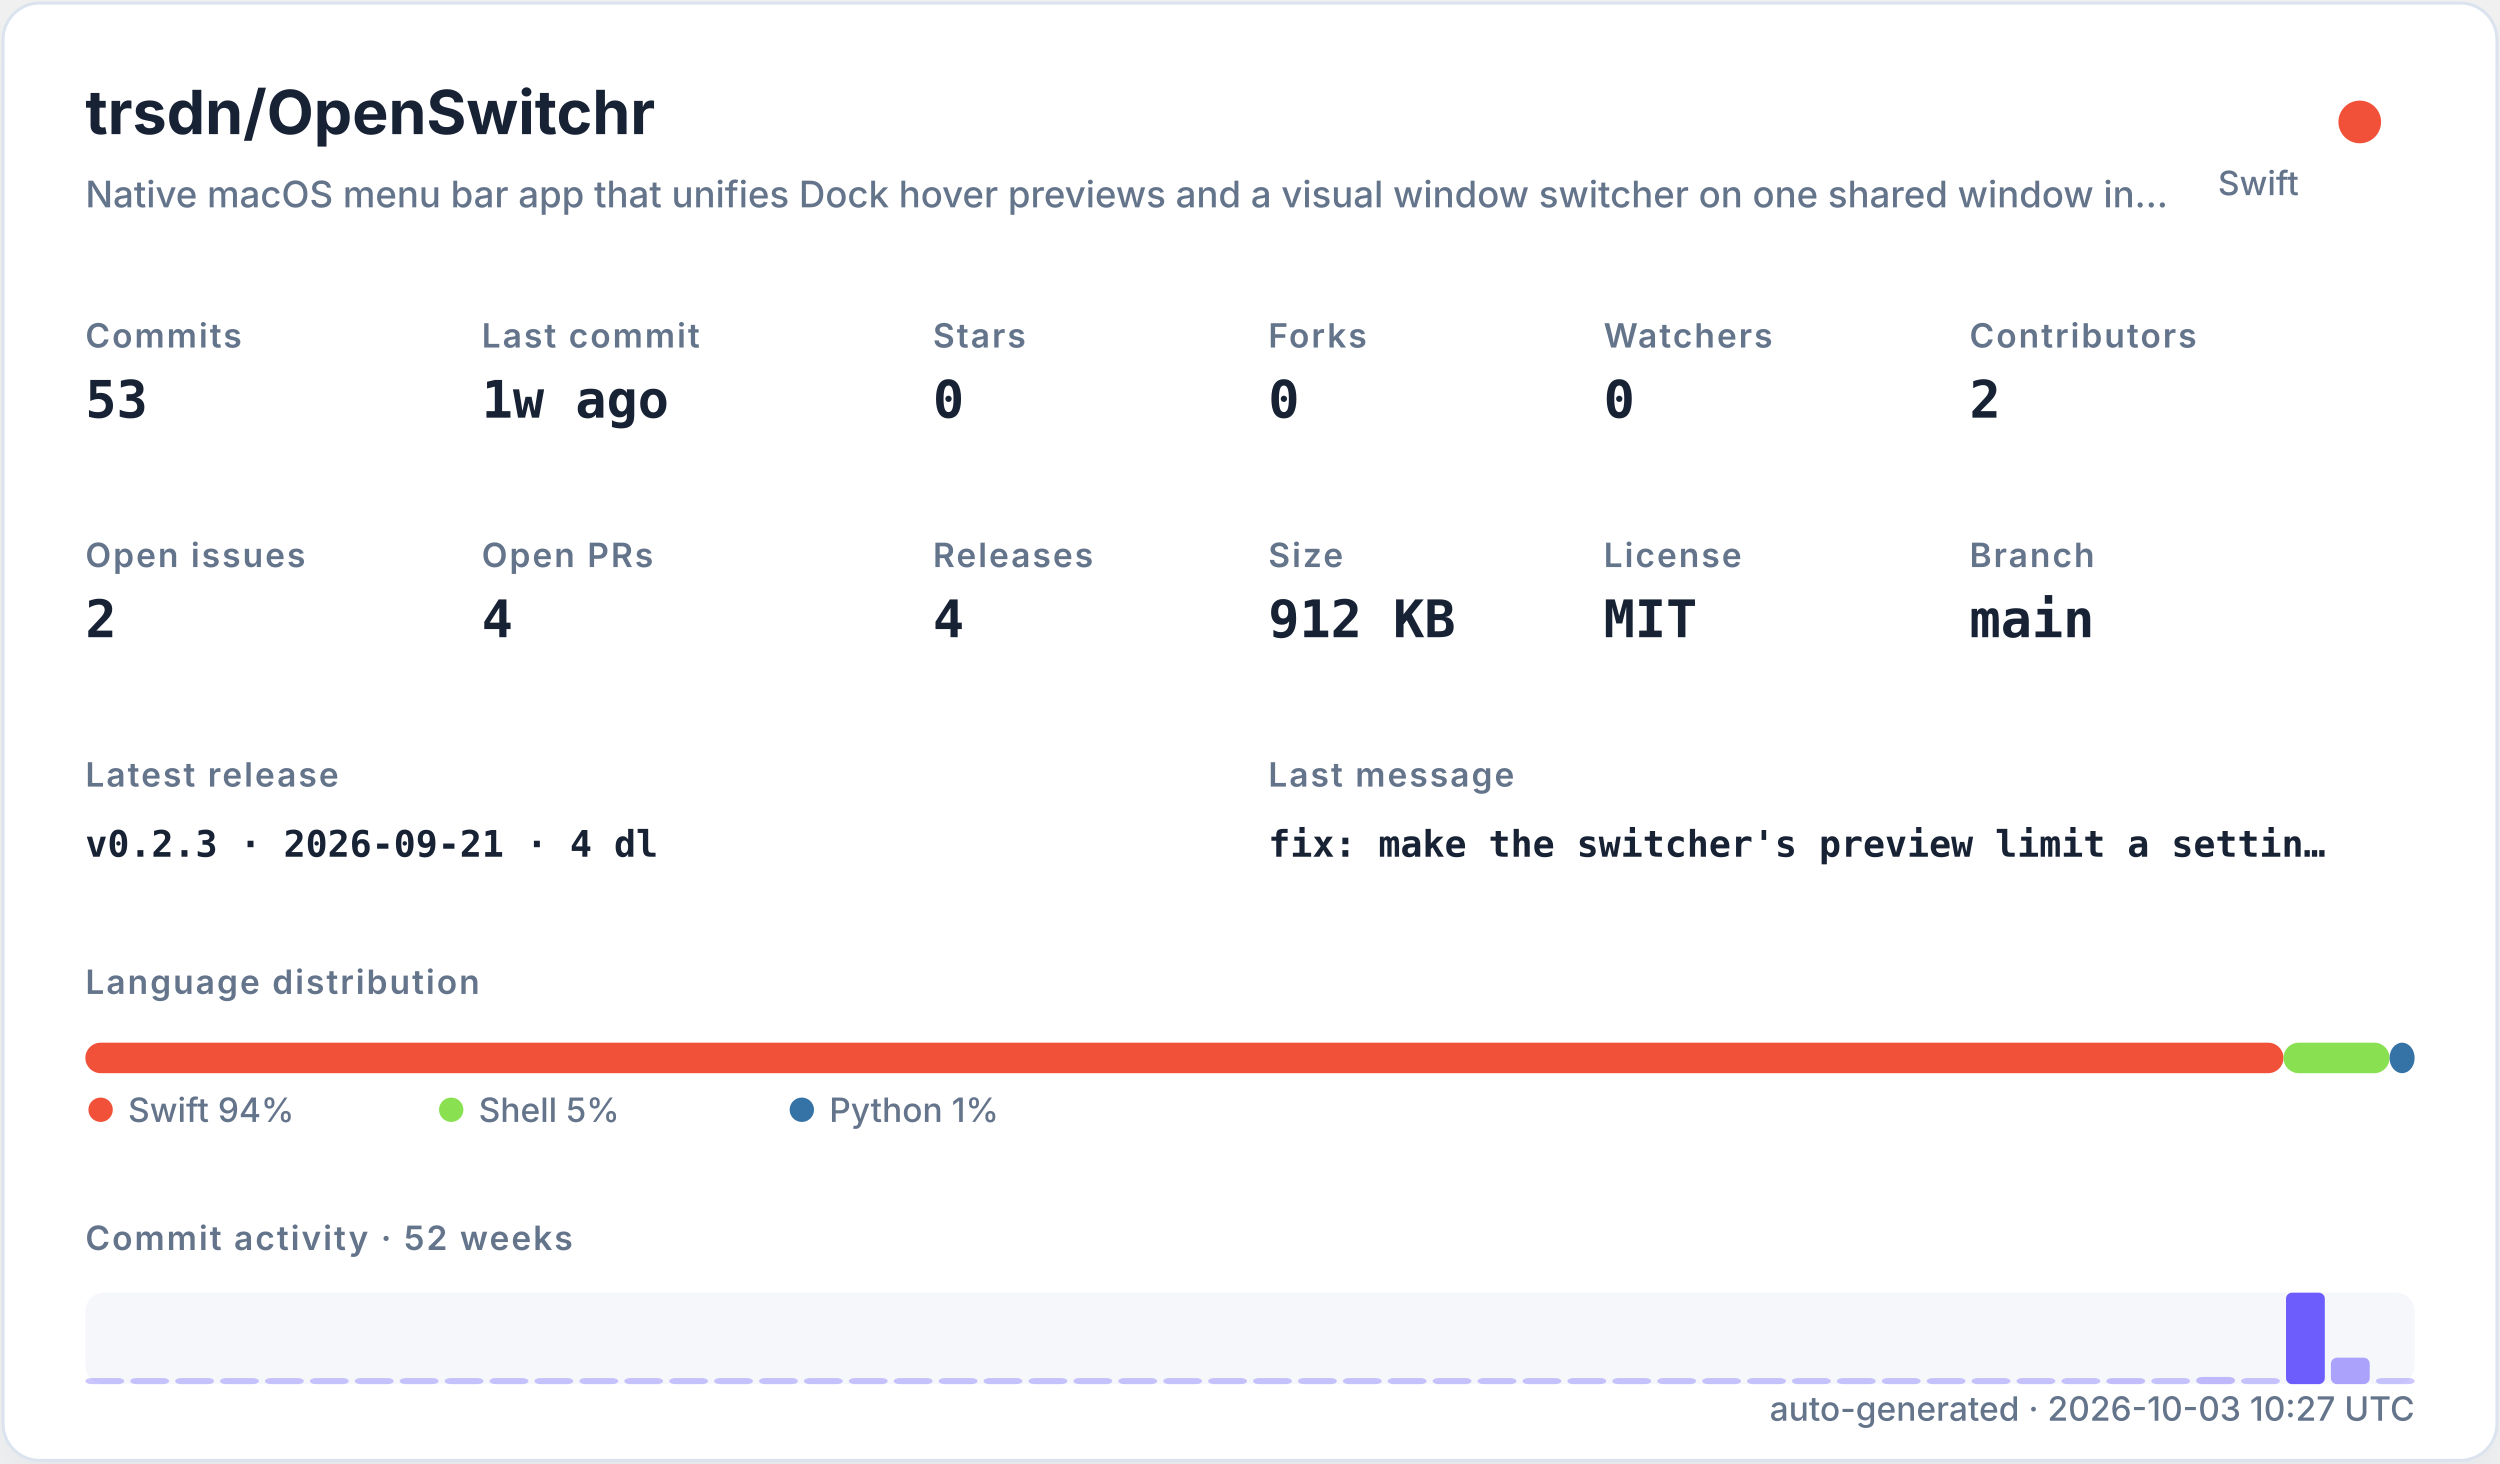
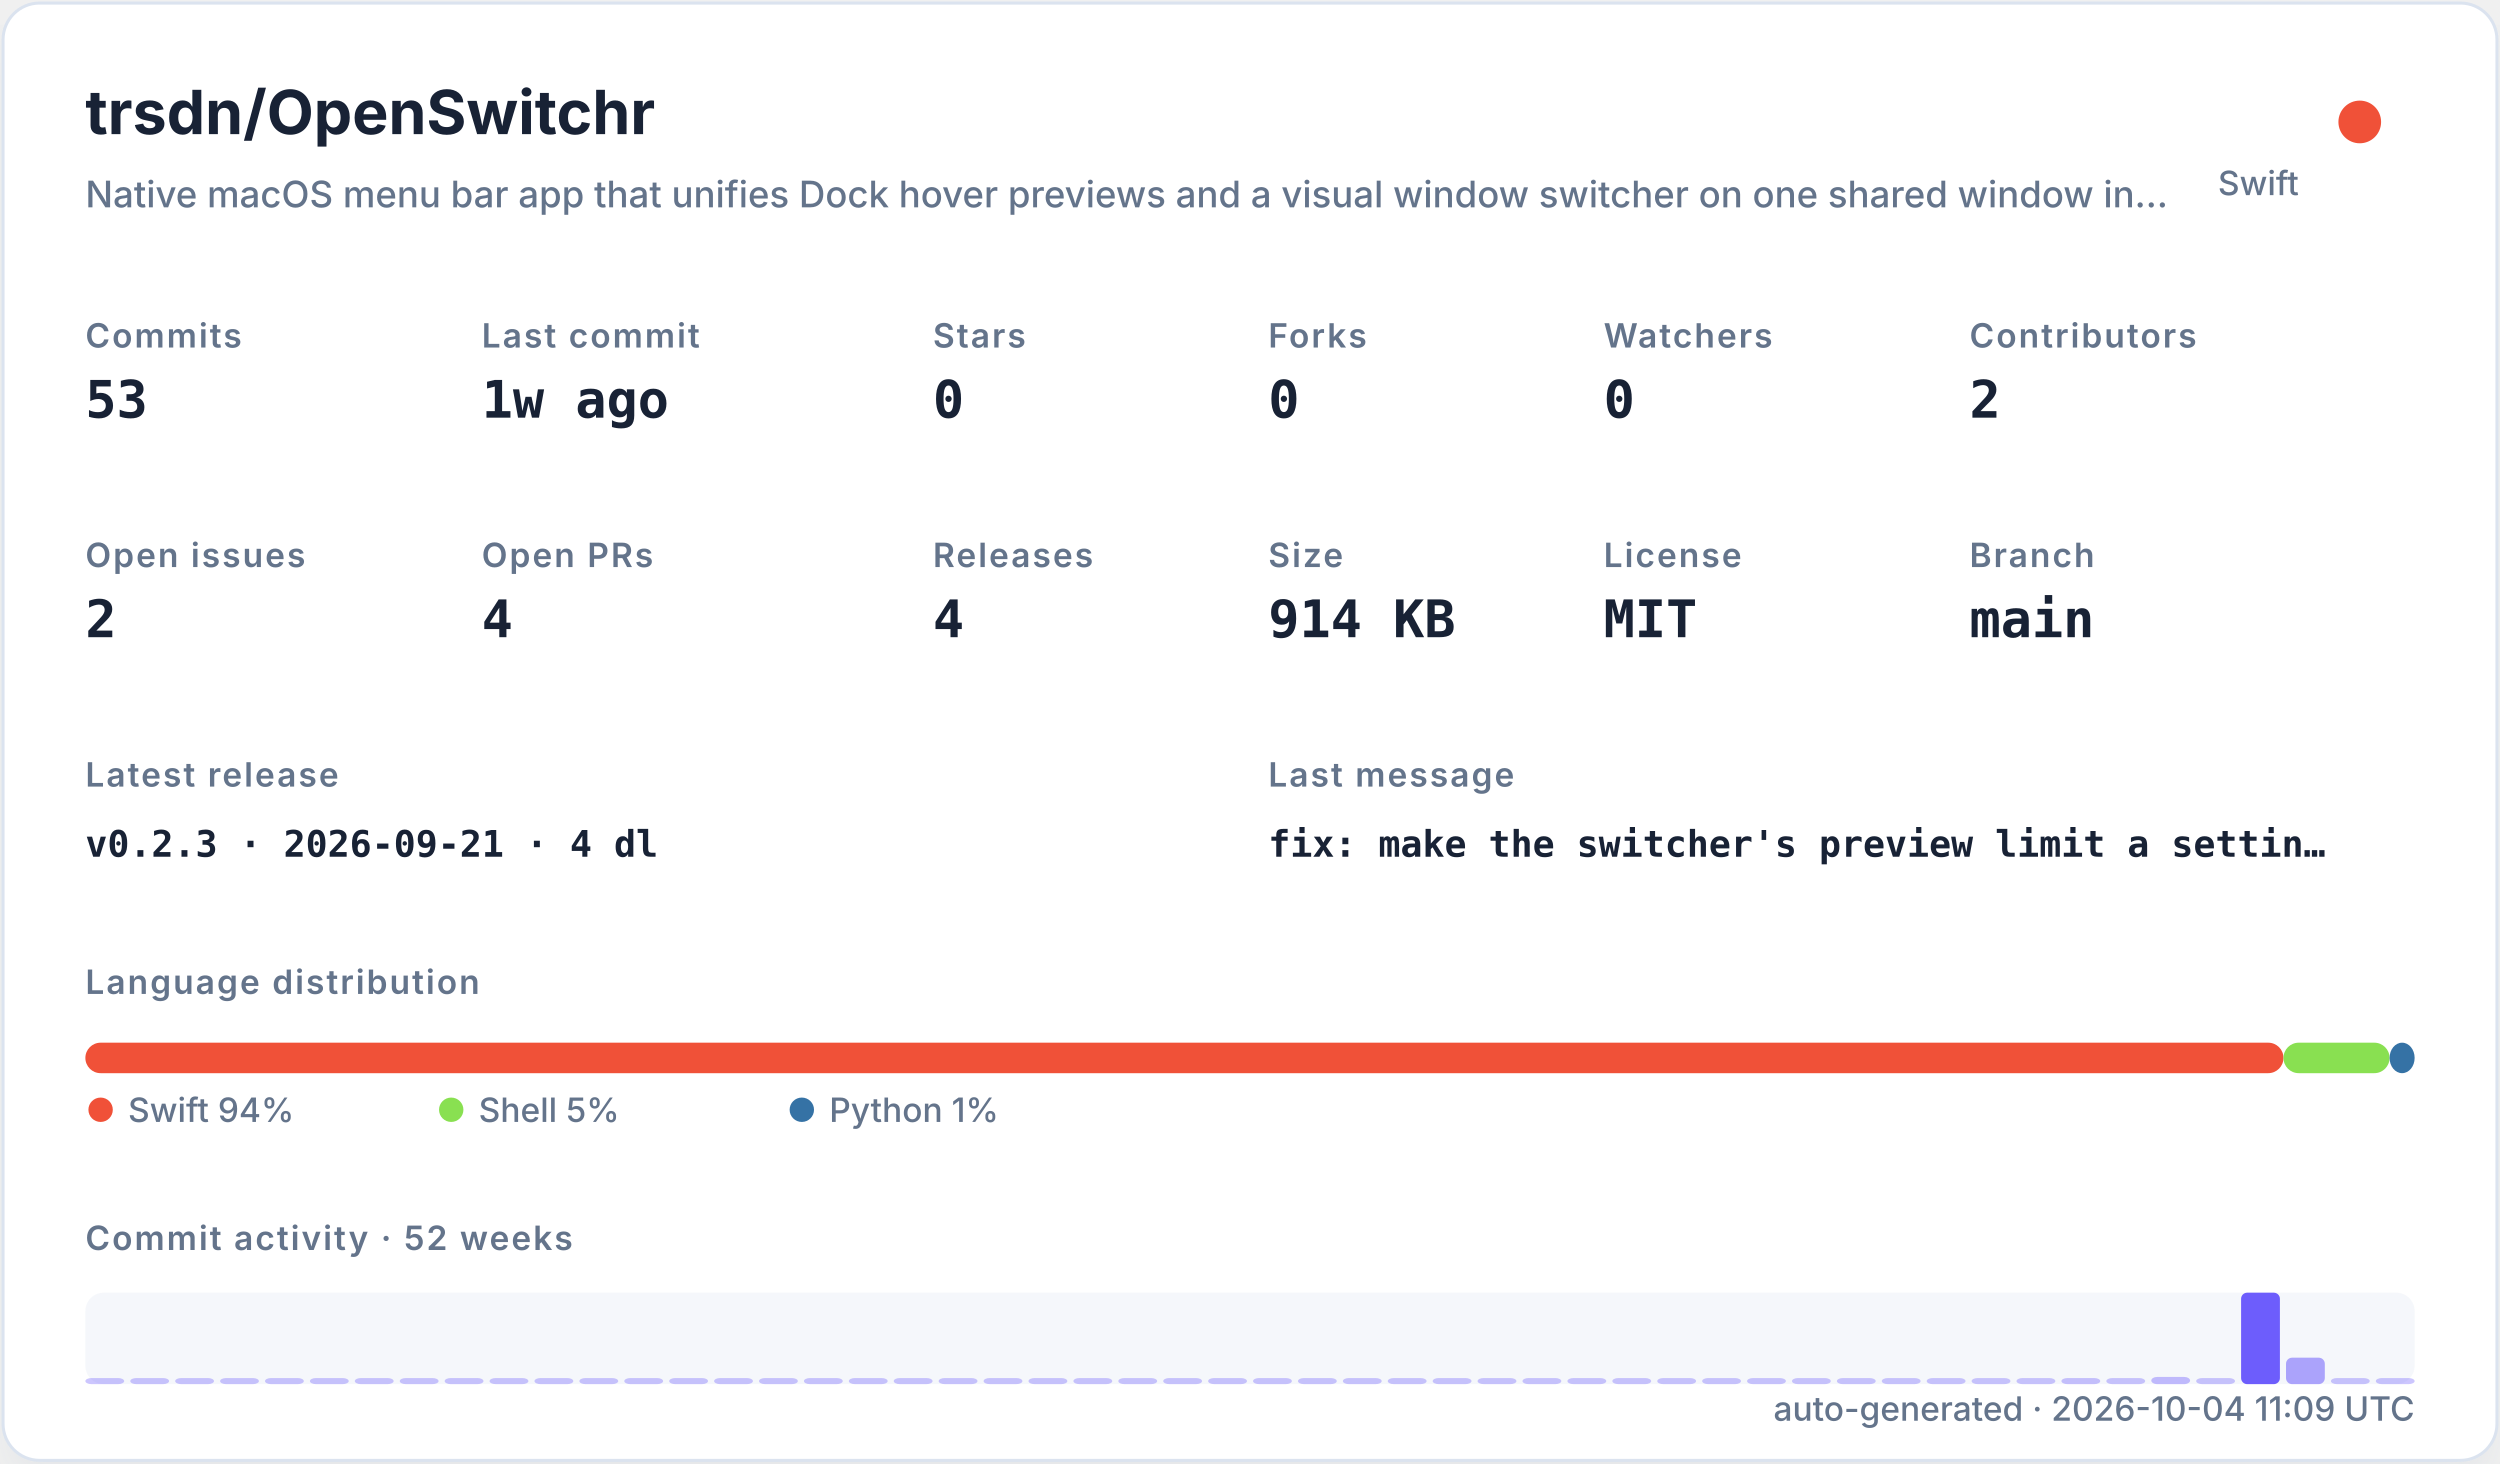
<svg xmlns="http://www.w3.org/2000/svg" width="820" height="480" viewBox="0 0 820 480" role="img">
  <defs>
    <filter id="shadow" x="-10%" y="-10%" width="120%" height="120%">
      <feDropShadow dx="0" dy="8" stdDeviation="10" flood-color="#94a3b8" flood-opacity="0.16" />
    </filter>
    <style>
    .title { font: 700 20px -apple-system,BlinkMacSystemFont,"Segoe UI",sans-serif; fill: #182235; }
    .subtitle { font: 500 12px -apple-system,BlinkMacSystemFont,"Segoe UI",sans-serif; fill: #64748b; }
    .label { font: 600 11px -apple-system,BlinkMacSystemFont,"Segoe UI",sans-serif; fill: #64748b; text-transform: uppercase; letter-spacing: .06em; }
    .value { font: 700 17px ui-monospace,SFMono-Regular,Menlo,monospace; fill: #182235; }
    .small { font: 500 11px -apple-system,BlinkMacSystemFont,"Segoe UI",sans-serif; fill: #64748b; }
    .tiny { font: 500 10px -apple-system,BlinkMacSystemFont,"Segoe UI",sans-serif; fill: #64748b; }
    .mono { font: 650 12px ui-monospace,SFMono-Regular,Menlo,monospace; fill: #182235; }
  </style>
  </defs>
  <rect x="1" y="1" width="818" height="478" rx="12" fill="#ffffff" stroke="#dbe3ef" filter="url(#shadow)" />
  <text x="28" y="44" class="title">trsdn/OpenSwitchr</text>
  <text x="28" y="68" class="subtitle">Native macOS menu bar app that unifies Dock hover previews and a visual window switcher on one shared window in…</text>
  <circle cx="774" cy="40" r="7" fill="#F05138" />
  <text x="754" y="64" text-anchor="end" class="small">Swift</text>
  <text x="28" y="114" class="label">Commits</text>
  <text x="28" y="137" class="value">53</text>
  <text x="158" y="114" class="label">Last commit</text>
  <text x="158" y="137" class="value">1w ago</text>
  <text x="306" y="114" class="label">Stars</text>
  <text x="306" y="137" class="value">0</text>
  <text x="416" y="114" class="label">Forks</text>
  <text x="416" y="137" class="value">0</text>
  <text x="526" y="114" class="label">Watchers</text>
  <text x="526" y="137" class="value">0</text>
  <text x="646" y="114" class="label">Contributors</text>
  <text x="646" y="137" class="value">2</text>
  <text x="28" y="186" class="label">Open issues</text>
  <text x="28" y="209" class="value">2</text>
  <text x="158" y="186" class="label">Open PRs</text>
  <text x="158" y="209" class="value">4</text>
  <text x="306" y="186" class="label">Releases</text>
  <text x="306" y="209" class="value">4</text>
  <text x="416" y="186" class="label">Size</text>
-   <text x="416" y="209" class="value">912 KB</text>
+   <text x="416" y="209" class="value">914 KB</text>
  <text x="526" y="186" class="label">License</text>
  <text x="526" y="209" class="value">MIT</text>
  <text x="646" y="186" class="label">Branch</text>
  <text x="646" y="209" class="value">main</text>
  <text x="28" y="258" class="label">Latest release</text>
  <text x="28" y="281" class="mono">v0.2.3 · 2026-09-21 · 4 dl</text>
  <text x="416" y="258" class="label">Last message</text>
  <text x="416" y="281" class="mono">fix: make the switcher's preview limit a settin…</text>
  <text x="28" y="326" class="label">Language distribution</text>
  <rect x="28.00" y="342" width="720.98" height="10" rx="5" fill="#F05138" />
  <rect x="748.98" y="342" width="34.80" height="10" rx="5" fill="#89e051" />
  <rect x="783.78" y="342" width="8.22" height="10" rx="5" fill="#3572A5" />
  <circle cx="33" cy="364" r="4" fill="#F05138" />
  <text x="42" y="368" class="small">Swift 94%</text>
  <circle cx="148" cy="364" r="4" fill="#89e051" />
  <text x="157" y="368" class="small">Shell 5%</text>
  <circle cx="263" cy="364" r="4" fill="#3572A5" />
  <text x="272" y="368" class="small">Python 1%</text>
  <text x="28" y="410" class="label">Commit activity · 52 weeks</text>
  <rect x="28" y="424" width="764" height="30" rx="6" fill="#e8edf5" opacity=".42" />
  <rect x="28.00" y="452.00" width="12.73" height="2.00" rx="2" fill="#6d5dfc" opacity="0.35" />
  <rect x="42.73" y="452.00" width="12.73" height="2.00" rx="2" fill="#6d5dfc" opacity="0.35" />
  <rect x="57.46" y="452.00" width="12.73" height="2.00" rx="2" fill="#6d5dfc" opacity="0.35" />
  <rect x="72.19" y="452.00" width="12.73" height="2.00" rx="2" fill="#6d5dfc" opacity="0.35" />
  <rect x="86.92" y="452.00" width="12.73" height="2.00" rx="2" fill="#6d5dfc" opacity="0.35" />
  <rect x="101.65" y="452.00" width="12.73" height="2.00" rx="2" fill="#6d5dfc" opacity="0.35" />
  <rect x="116.38" y="452.00" width="12.73" height="2.00" rx="2" fill="#6d5dfc" opacity="0.35" />
  <rect x="131.12" y="452.00" width="12.73" height="2.00" rx="2" fill="#6d5dfc" opacity="0.35" />
  <rect x="145.85" y="452.00" width="12.73" height="2.00" rx="2" fill="#6d5dfc" opacity="0.35" />
  <rect x="160.58" y="452.00" width="12.73" height="2.00" rx="2" fill="#6d5dfc" opacity="0.35" />
  <rect x="175.31" y="452.00" width="12.73" height="2.00" rx="2" fill="#6d5dfc" opacity="0.35" />
  <rect x="190.04" y="452.00" width="12.73" height="2.00" rx="2" fill="#6d5dfc" opacity="0.35" />
  <rect x="204.77" y="452.00" width="12.73" height="2.00" rx="2" fill="#6d5dfc" opacity="0.35" />
  <rect x="219.50" y="452.00" width="12.73" height="2.00" rx="2" fill="#6d5dfc" opacity="0.35" />
  <rect x="234.23" y="452.00" width="12.73" height="2.00" rx="2" fill="#6d5dfc" opacity="0.35" />
  <rect x="248.96" y="452.00" width="12.73" height="2.00" rx="2" fill="#6d5dfc" opacity="0.35" />
  <rect x="263.69" y="452.00" width="12.73" height="2.00" rx="2" fill="#6d5dfc" opacity="0.35" />
  <rect x="278.42" y="452.00" width="12.73" height="2.00" rx="2" fill="#6d5dfc" opacity="0.35" />
  <rect x="293.15" y="452.00" width="12.73" height="2.00" rx="2" fill="#6d5dfc" opacity="0.35" />
  <rect x="307.88" y="452.00" width="12.73" height="2.00" rx="2" fill="#6d5dfc" opacity="0.35" />
  <rect x="322.62" y="452.00" width="12.73" height="2.00" rx="2" fill="#6d5dfc" opacity="0.35" />
  <rect x="337.35" y="452.00" width="12.73" height="2.00" rx="2" fill="#6d5dfc" opacity="0.35" />
  <rect x="352.08" y="452.00" width="12.73" height="2.00" rx="2" fill="#6d5dfc" opacity="0.35" />
  <rect x="366.81" y="452.00" width="12.73" height="2.00" rx="2" fill="#6d5dfc" opacity="0.35" />
  <rect x="381.54" y="452.00" width="12.73" height="2.00" rx="2" fill="#6d5dfc" opacity="0.35" />
  <rect x="396.27" y="452.00" width="12.73" height="2.00" rx="2" fill="#6d5dfc" opacity="0.35" />
  <rect x="411.00" y="452.00" width="12.73" height="2.00" rx="2" fill="#6d5dfc" opacity="0.35" />
  <rect x="425.73" y="452.00" width="12.73" height="2.00" rx="2" fill="#6d5dfc" opacity="0.35" />
  <rect x="440.46" y="452.00" width="12.73" height="2.00" rx="2" fill="#6d5dfc" opacity="0.35" />
  <rect x="455.19" y="452.00" width="12.73" height="2.00" rx="2" fill="#6d5dfc" opacity="0.35" />
  <rect x="469.92" y="452.00" width="12.73" height="2.00" rx="2" fill="#6d5dfc" opacity="0.35" />
  <rect x="484.65" y="452.00" width="12.73" height="2.00" rx="2" fill="#6d5dfc" opacity="0.35" />
  <rect x="499.38" y="452.00" width="12.73" height="2.00" rx="2" fill="#6d5dfc" opacity="0.35" />
  <rect x="514.12" y="452.00" width="12.73" height="2.00" rx="2" fill="#6d5dfc" opacity="0.35" />
  <rect x="528.85" y="452.00" width="12.73" height="2.00" rx="2" fill="#6d5dfc" opacity="0.35" />
  <rect x="543.58" y="452.00" width="12.73" height="2.00" rx="2" fill="#6d5dfc" opacity="0.35" />
  <rect x="558.31" y="452.00" width="12.73" height="2.00" rx="2" fill="#6d5dfc" opacity="0.35" />
  <rect x="573.04" y="452.00" width="12.73" height="2.00" rx="2" fill="#6d5dfc" opacity="0.35" />
  <rect x="587.77" y="452.00" width="12.73" height="2.00" rx="2" fill="#6d5dfc" opacity="0.35" />
  <rect x="602.50" y="452.00" width="12.73" height="2.00" rx="2" fill="#6d5dfc" opacity="0.35" />
  <rect x="617.23" y="452.00" width="12.73" height="2.00" rx="2" fill="#6d5dfc" opacity="0.35" />
  <rect x="631.96" y="452.00" width="12.73" height="2.00" rx="2" fill="#6d5dfc" opacity="0.35" />
  <rect x="646.69" y="452.00" width="12.73" height="2.00" rx="2" fill="#6d5dfc" opacity="0.35" />
  <rect x="661.42" y="452.00" width="12.73" height="2.00" rx="2" fill="#6d5dfc" opacity="0.35" />
-   <rect x="676.15" y="452.00" width="12.73" height="2.00" rx="2" fill="#6d5dfc" opacity="0.35" />
-   <rect x="690.88" y="452.00" width="12.73" height="2.00" rx="2" fill="#6d5dfc" opacity="0.37" />
-   <rect x="705.62" y="452.00" width="12.73" height="2.00" rx="2" fill="#6d5dfc" opacity="0.35" />
-   <rect x="720.35" y="451.63" width="12.73" height="2.37" rx="2" fill="#6d5dfc" opacity="0.40" />
-   <rect x="735.08" y="452.00" width="12.73" height="2.00" rx="2" fill="#6d5dfc" opacity="0.35" />
-   <rect x="749.81" y="424.00" width="12.73" height="30.00" rx="2" fill="#6d5dfc" opacity="1.00" />
-   <rect x="764.54" y="445.32" width="12.73" height="8.68" rx="2" fill="#6d5dfc" opacity="0.54" />
+   <rect x="676.15" y="452.00" width="12.73" height="2.00" rx="2" fill="#6d5dfc" opacity="0.37" />
+   <rect x="690.88" y="452.00" width="12.73" height="2.00" rx="2" fill="#6d5dfc" opacity="0.35" />
+   <rect x="705.62" y="451.63" width="12.73" height="2.37" rx="2" fill="#6d5dfc" opacity="0.40" />
+   <rect x="720.35" y="452.00" width="12.73" height="2.00" rx="2" fill="#6d5dfc" opacity="0.35" />
+   <rect x="735.08" y="424.00" width="12.73" height="30.00" rx="2" fill="#6d5dfc" opacity="1.00" />
+   <rect x="749.81" y="445.32" width="12.73" height="8.68" rx="2" fill="#6d5dfc" opacity="0.54" />
+   <rect x="764.54" y="452.00" width="12.73" height="2.00" rx="2" fill="#6d5dfc" opacity="0.35" />
  <rect x="779.27" y="452.00" width="12.73" height="2.00" rx="2" fill="#6d5dfc" opacity="0.35" />
-   <text x="792" y="466" text-anchor="end" class="small">auto-generated · 2026-10-03 10:27 UTC</text>
+   <text x="792" y="466" text-anchor="end" class="small">auto-generated · 2026-10-04 11:09 UTC</text>
</svg>
